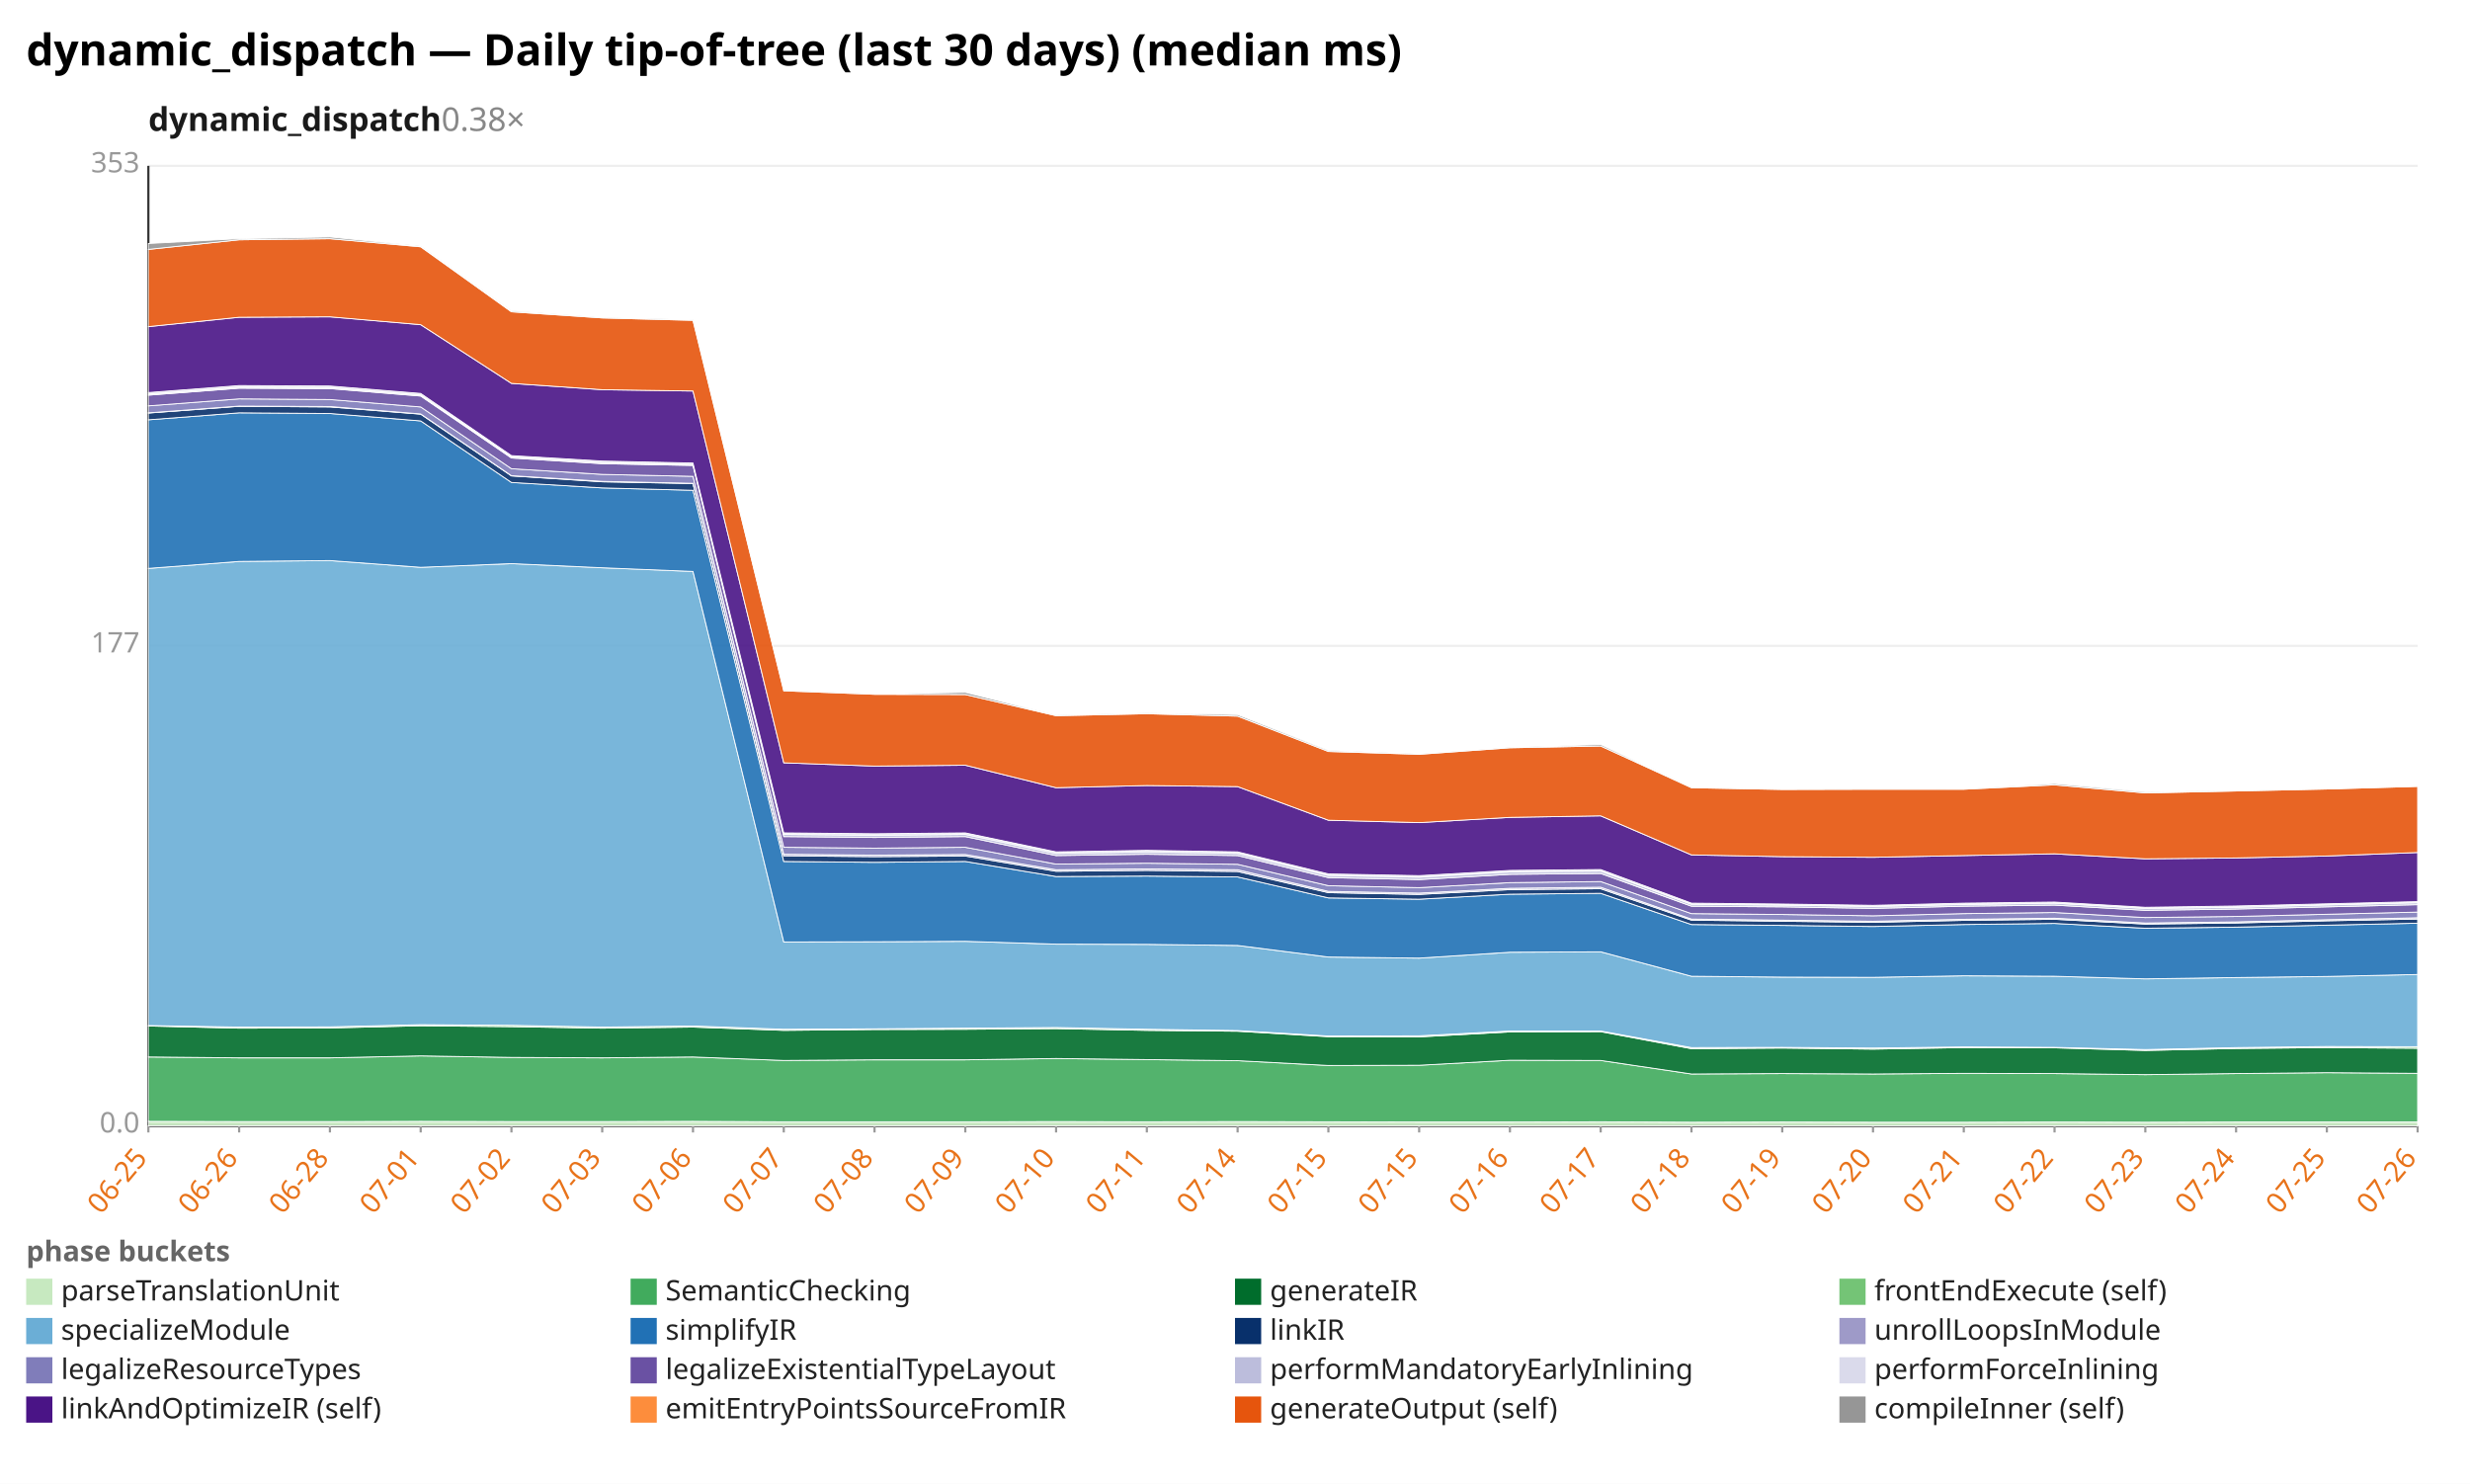
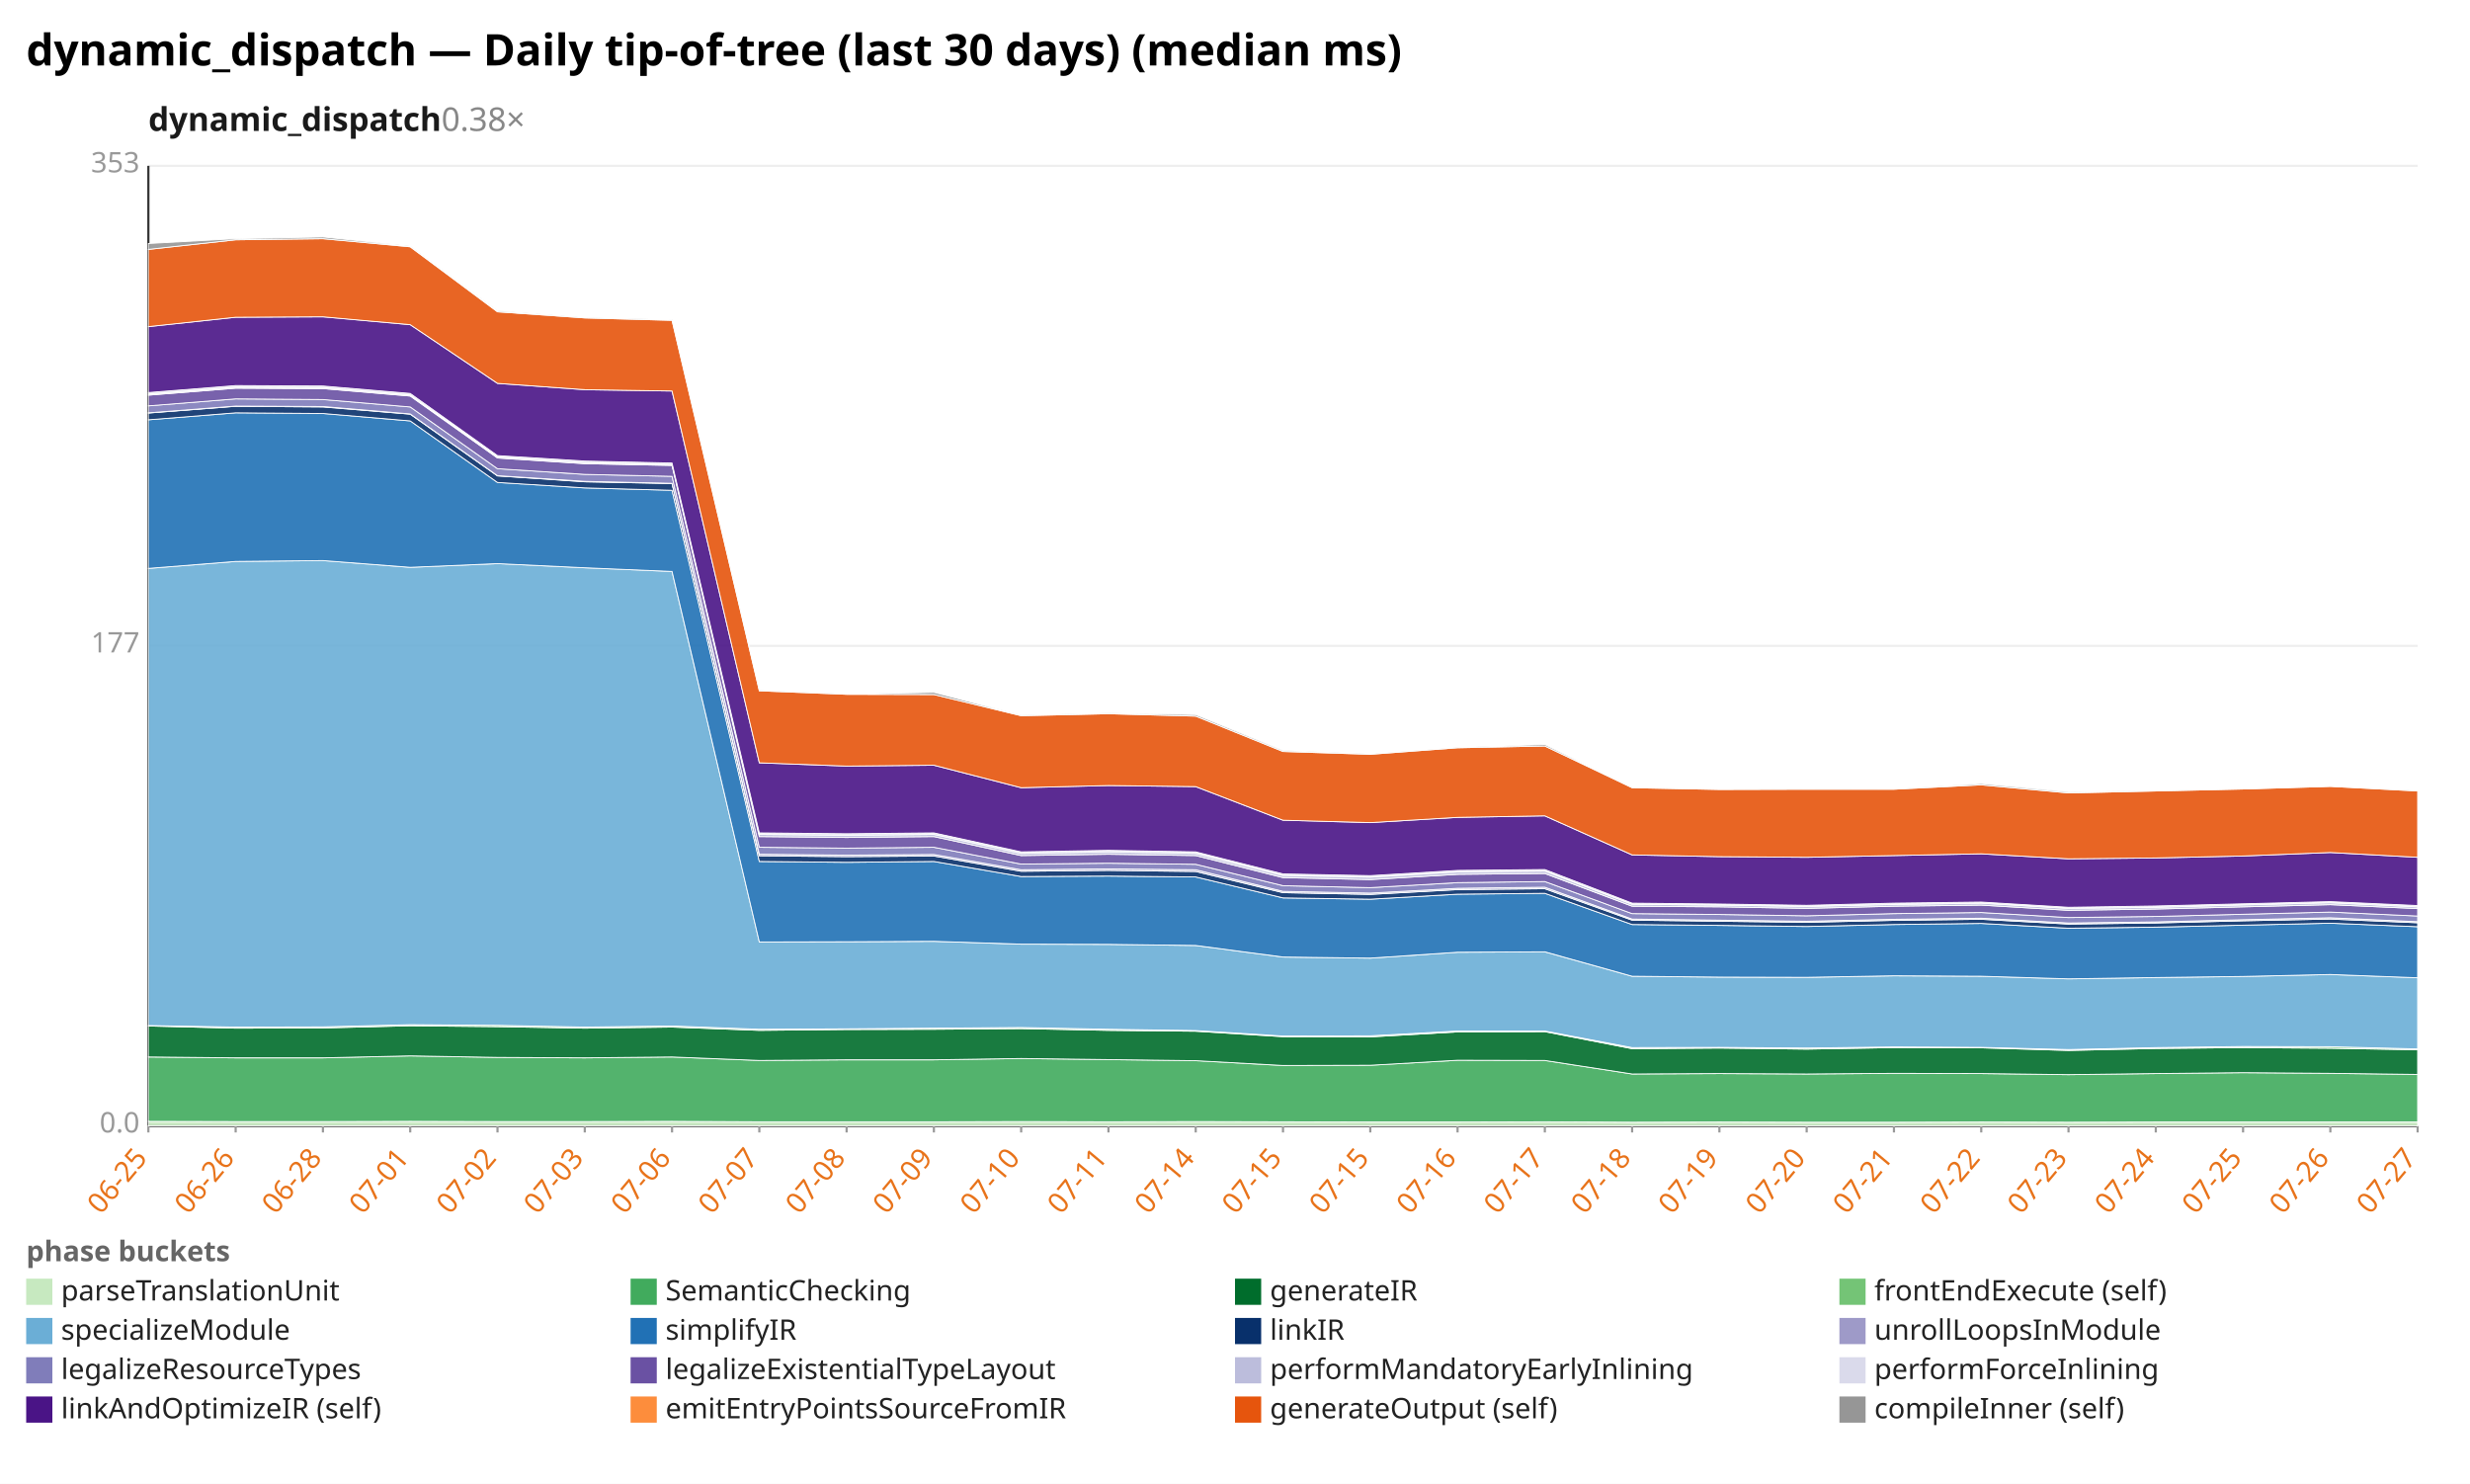
<svg xmlns="http://www.w3.org/2000/svg" width="1132" height="680" viewBox="0 0 1132 680" preserveAspectRatio="xMidYMid meet" font-family="sans-serif" font-size="13">
  <rect width="1132" height="680" fill="white" />
  <text x="12" y="30" font-size="20" font-weight="bold">dynamic_dispatch — Daily tip-of-tree (last 30 days) (median ms)</text>
  <text x="68" y="60" font-size="15" font-weight="600" fill="#1a1a1a">dynamic_dispatch<tspan fill="#888" font-weight="400" text-decoration="none">  0.38×</tspan>
  </text>
  <line x1="68.0" y1="516.0" x2="1108.0" y2="516.0" stroke="#eee" />
  <text x="64.0" y="519.0" text-anchor="end" fill="#999">0.0</text>
  <line x1="68.0" y1="296.0" x2="1108.0" y2="296.0" stroke="#eee" />
  <text x="64.0" y="299.0" text-anchor="end" fill="#999">177</text>
  <line x1="68.0" y1="76.0" x2="1108.0" y2="76.0" stroke="#eee" />
  <text x="64.0" y="79.0" text-anchor="end" fill="#999">353</text>
  <line x1="68.0" y1="76.0" x2="68.0" y2="516.0" stroke="#333" />
  <line x1="68.0" y1="516.0" x2="1108.0" y2="516.0" stroke="#333" />
  <line x1="68.0" y1="516.0" x2="68.0" y2="519.0" stroke="#999" />
  <text x="68.0" y="531.0" text-anchor="end" fill="#e8731a" transform="rotate(-50 68.0 531.0)">06-25</text>
-   <line x1="109.6" y1="516.0" x2="109.6" y2="519.0" stroke="#999" />
-   <text x="109.6" y="531.0" text-anchor="end" fill="#e8731a" transform="rotate(-50 109.6 531.0)">06-26</text>
-   <line x1="151.2" y1="516.0" x2="151.2" y2="519.0" stroke="#999" />
-   <text x="151.2" y="531.0" text-anchor="end" fill="#e8731a" transform="rotate(-50 151.2 531.0)">06-28</text>
-   <line x1="192.8" y1="516.0" x2="192.8" y2="519.0" stroke="#999" />
-   <text x="192.8" y="531.0" text-anchor="end" fill="#e8731a" transform="rotate(-50 192.8 531.0)">07-01</text>
-   <line x1="234.4" y1="516.0" x2="234.4" y2="519.0" stroke="#999" />
-   <text x="234.4" y="531.0" text-anchor="end" fill="#e8731a" transform="rotate(-50 234.4 531.0)">07-02</text>
-   <line x1="276.0" y1="516.0" x2="276.0" y2="519.0" stroke="#999" />
-   <text x="276.0" y="531.0" text-anchor="end" fill="#e8731a" transform="rotate(-50 276.0 531.0)">07-03</text>
-   <line x1="317.6" y1="516.0" x2="317.6" y2="519.0" stroke="#999" />
-   <text x="317.6" y="531.0" text-anchor="end" fill="#e8731a" transform="rotate(-50 317.6 531.0)">07-06</text>
-   <line x1="359.2" y1="516.0" x2="359.2" y2="519.0" stroke="#999" />
-   <text x="359.2" y="531.0" text-anchor="end" fill="#e8731a" transform="rotate(-50 359.2 531.0)">07-07</text>
-   <line x1="400.8" y1="516.0" x2="400.8" y2="519.0" stroke="#999" />
-   <text x="400.8" y="531.0" text-anchor="end" fill="#e8731a" transform="rotate(-50 400.8 531.0)">07-08</text>
-   <line x1="442.4" y1="516.0" x2="442.4" y2="519.0" stroke="#999" />
-   <text x="442.4" y="531.0" text-anchor="end" fill="#e8731a" transform="rotate(-50 442.4 531.0)">07-09</text>
-   <line x1="484.0" y1="516.0" x2="484.0" y2="519.0" stroke="#999" />
-   <text x="484.0" y="531.0" text-anchor="end" fill="#e8731a" transform="rotate(-50 484.0 531.0)">07-10</text>
-   <line x1="525.6" y1="516.0" x2="525.6" y2="519.0" stroke="#999" />
-   <text x="525.6" y="531.0" text-anchor="end" fill="#e8731a" transform="rotate(-50 525.6 531.0)">07-11</text>
-   <line x1="567.2" y1="516.0" x2="567.2" y2="519.0" stroke="#999" />
-   <text x="567.2" y="531.0" text-anchor="end" fill="#e8731a" transform="rotate(-50 567.2 531.0)">07-14</text>
-   <line x1="608.8" y1="516.0" x2="608.8" y2="519.0" stroke="#999" />
-   <text x="608.8" y="531.0" text-anchor="end" fill="#e8731a" transform="rotate(-50 608.8 531.0)">07-15</text>
-   <line x1="650.4" y1="516.0" x2="650.4" y2="519.0" stroke="#999" />
-   <text x="650.4" y="531.0" text-anchor="end" fill="#e8731a" transform="rotate(-50 650.4 531.0)">07-15</text>
-   <line x1="692.0" y1="516.0" x2="692.0" y2="519.0" stroke="#999" />
-   <text x="692.0" y="531.0" text-anchor="end" fill="#e8731a" transform="rotate(-50 692.0 531.0)">07-16</text>
-   <line x1="733.6" y1="516.0" x2="733.6" y2="519.0" stroke="#999" />
-   <text x="733.6" y="531.0" text-anchor="end" fill="#e8731a" transform="rotate(-50 733.6 531.0)">07-17</text>
-   <line x1="775.2" y1="516.0" x2="775.2" y2="519.0" stroke="#999" />
-   <text x="775.2" y="531.0" text-anchor="end" fill="#e8731a" transform="rotate(-50 775.2 531.0)">07-18</text>
-   <line x1="816.8" y1="516.0" x2="816.8" y2="519.0" stroke="#999" />
-   <text x="816.8" y="531.0" text-anchor="end" fill="#e8731a" transform="rotate(-50 816.8 531.0)">07-19</text>
-   <line x1="858.4" y1="516.0" x2="858.4" y2="519.0" stroke="#999" />
-   <text x="858.4" y="531.0" text-anchor="end" fill="#e8731a" transform="rotate(-50 858.4 531.0)">07-20</text>
-   <line x1="900.0" y1="516.0" x2="900.0" y2="519.0" stroke="#999" />
-   <text x="900.0" y="531.0" text-anchor="end" fill="#e8731a" transform="rotate(-50 900.0 531.0)">07-21</text>
-   <line x1="941.6" y1="516.0" x2="941.6" y2="519.0" stroke="#999" />
-   <text x="941.6" y="531.0" text-anchor="end" fill="#e8731a" transform="rotate(-50 941.6 531.0)">07-22</text>
-   <line x1="983.2" y1="516.0" x2="983.2" y2="519.0" stroke="#999" />
-   <text x="983.2" y="531.0" text-anchor="end" fill="#e8731a" transform="rotate(-50 983.2 531.0)">07-23</text>
-   <line x1="1024.8" y1="516.0" x2="1024.8" y2="519.0" stroke="#999" />
-   <text x="1024.8" y="531.0" text-anchor="end" fill="#e8731a" transform="rotate(-50 1024.8 531.0)">07-24</text>
-   <line x1="1066.4" y1="516.0" x2="1066.4" y2="519.0" stroke="#999" />
-   <text x="1066.4" y="531.0" text-anchor="end" fill="#e8731a" transform="rotate(-50 1066.4 531.0)">07-25</text>
+   <line x1="108.0" y1="516.0" x2="108.0" y2="519.0" stroke="#999" />
+   <text x="108.0" y="531.0" text-anchor="end" fill="#e8731a" transform="rotate(-50 108.0 531.0)">06-26</text>
+   <line x1="148.0" y1="516.0" x2="148.0" y2="519.0" stroke="#999" />
+   <text x="148.0" y="531.0" text-anchor="end" fill="#e8731a" transform="rotate(-50 148.0 531.0)">06-28</text>
+   <line x1="188.0" y1="516.0" x2="188.0" y2="519.0" stroke="#999" />
+   <text x="188.0" y="531.0" text-anchor="end" fill="#e8731a" transform="rotate(-50 188.0 531.0)">07-01</text>
+   <line x1="228.0" y1="516.0" x2="228.0" y2="519.0" stroke="#999" />
+   <text x="228.0" y="531.0" text-anchor="end" fill="#e8731a" transform="rotate(-50 228.0 531.0)">07-02</text>
+   <line x1="268.0" y1="516.0" x2="268.0" y2="519.0" stroke="#999" />
+   <text x="268.0" y="531.0" text-anchor="end" fill="#e8731a" transform="rotate(-50 268.0 531.0)">07-03</text>
+   <line x1="308.0" y1="516.0" x2="308.0" y2="519.0" stroke="#999" />
+   <text x="308.0" y="531.0" text-anchor="end" fill="#e8731a" transform="rotate(-50 308.0 531.0)">07-06</text>
+   <line x1="348.0" y1="516.0" x2="348.0" y2="519.0" stroke="#999" />
+   <text x="348.0" y="531.0" text-anchor="end" fill="#e8731a" transform="rotate(-50 348.0 531.0)">07-07</text>
+   <line x1="388.0" y1="516.0" x2="388.0" y2="519.0" stroke="#999" />
+   <text x="388.0" y="531.0" text-anchor="end" fill="#e8731a" transform="rotate(-50 388.0 531.0)">07-08</text>
+   <line x1="428.0" y1="516.0" x2="428.0" y2="519.0" stroke="#999" />
+   <text x="428.0" y="531.0" text-anchor="end" fill="#e8731a" transform="rotate(-50 428.0 531.0)">07-09</text>
+   <line x1="468.0" y1="516.0" x2="468.0" y2="519.0" stroke="#999" />
+   <text x="468.0" y="531.0" text-anchor="end" fill="#e8731a" transform="rotate(-50 468.0 531.0)">07-10</text>
+   <line x1="508.0" y1="516.0" x2="508.0" y2="519.0" stroke="#999" />
+   <text x="508.0" y="531.0" text-anchor="end" fill="#e8731a" transform="rotate(-50 508.0 531.0)">07-11</text>
+   <line x1="548.0" y1="516.0" x2="548.0" y2="519.0" stroke="#999" />
+   <text x="548.0" y="531.0" text-anchor="end" fill="#e8731a" transform="rotate(-50 548.0 531.0)">07-14</text>
+   <line x1="588.0" y1="516.0" x2="588.0" y2="519.0" stroke="#999" />
+   <text x="588.0" y="531.0" text-anchor="end" fill="#e8731a" transform="rotate(-50 588.0 531.0)">07-15</text>
+   <line x1="628.0" y1="516.0" x2="628.0" y2="519.0" stroke="#999" />
+   <text x="628.0" y="531.0" text-anchor="end" fill="#e8731a" transform="rotate(-50 628.0 531.0)">07-15</text>
+   <line x1="668.0" y1="516.0" x2="668.0" y2="519.0" stroke="#999" />
+   <text x="668.0" y="531.0" text-anchor="end" fill="#e8731a" transform="rotate(-50 668.0 531.0)">07-16</text>
+   <line x1="708.0" y1="516.0" x2="708.0" y2="519.0" stroke="#999" />
+   <text x="708.0" y="531.0" text-anchor="end" fill="#e8731a" transform="rotate(-50 708.0 531.0)">07-17</text>
+   <line x1="748.0" y1="516.0" x2="748.0" y2="519.0" stroke="#999" />
+   <text x="748.0" y="531.0" text-anchor="end" fill="#e8731a" transform="rotate(-50 748.0 531.0)">07-18</text>
+   <line x1="788.0" y1="516.0" x2="788.0" y2="519.0" stroke="#999" />
+   <text x="788.0" y="531.0" text-anchor="end" fill="#e8731a" transform="rotate(-50 788.0 531.0)">07-19</text>
+   <line x1="828.0" y1="516.0" x2="828.0" y2="519.0" stroke="#999" />
+   <text x="828.0" y="531.0" text-anchor="end" fill="#e8731a" transform="rotate(-50 828.0 531.0)">07-20</text>
+   <line x1="868.0" y1="516.0" x2="868.0" y2="519.0" stroke="#999" />
+   <text x="868.0" y="531.0" text-anchor="end" fill="#e8731a" transform="rotate(-50 868.0 531.0)">07-21</text>
+   <line x1="908.0" y1="516.0" x2="908.0" y2="519.0" stroke="#999" />
+   <text x="908.0" y="531.0" text-anchor="end" fill="#e8731a" transform="rotate(-50 908.0 531.0)">07-22</text>
+   <line x1="948.0" y1="516.0" x2="948.0" y2="519.0" stroke="#999" />
+   <text x="948.0" y="531.0" text-anchor="end" fill="#e8731a" transform="rotate(-50 948.0 531.0)">07-23</text>
+   <line x1="988.0" y1="516.0" x2="988.0" y2="519.0" stroke="#999" />
+   <text x="988.0" y="531.0" text-anchor="end" fill="#e8731a" transform="rotate(-50 988.0 531.0)">07-24</text>
+   <line x1="1028.0" y1="516.0" x2="1028.0" y2="519.0" stroke="#999" />
+   <text x="1028.0" y="531.0" text-anchor="end" fill="#e8731a" transform="rotate(-50 1028.0 531.0)">07-25</text>
+   <line x1="1068.0" y1="516.0" x2="1068.0" y2="519.0" stroke="#999" />
+   <text x="1068.0" y="531.0" text-anchor="end" fill="#e8731a" transform="rotate(-50 1068.0 531.0)">07-26</text>
  <line x1="1108.0" y1="516.0" x2="1108.0" y2="519.0" stroke="#999" />
-   <text x="1108.0" y="531.0" text-anchor="end" fill="#e8731a" transform="rotate(-50 1108.0 531.0)">07-26</text>
-   <polygon points="68.0,513.9 109.6,514.0 151.2,514.0 192.8,513.9 234.4,514.0 276.0,514.0 317.6,513.9 359.2,514.1 400.8,514.1 442.4,514.1 484.0,514.0 525.6,514.1 567.2,514.0 608.8,514.1 650.4,514.2 692.0,514.2 733.6,514.1 775.2,514.3 816.8,514.2 858.4,514.3 900.0,514.3 941.6,514.2 983.2,514.3 1024.8,514.2 1066.4,514.2 1108.0,514.2 1108.0,516.0 1066.4,516.0 1024.8,516.0 983.2,516.0 941.6,516.0 900.0,516.0 858.4,516.0 816.8,516.0 775.2,516.0 733.6,516.0 692.0,516.0 650.4,516.0 608.8,516.0 567.2,516.0 525.6,516.0 484.0,516.0 442.4,516.0 400.8,516.0 359.2,516.0 317.6,516.0 276.0,516.0 234.4,516.0 192.8,516.0 151.2,516.0 109.6,516.0 68.0,516.0" fill="#c7e9c0" fill-opacity="0.9" stroke="#fff" stroke-width="0.4" />
-   <polygon points="68.0,484.4 109.6,484.8 151.2,484.8 192.8,483.9 234.4,484.6 276.0,484.8 317.6,484.4 359.2,486.0 400.8,485.7 442.4,485.7 484.0,485.1 525.6,485.6 567.2,486.1 608.8,488.3 650.4,488.2 692.0,485.9 733.6,486.0 775.2,492.2 816.8,492.0 858.4,492.2 900.0,491.9 941.6,492.0 983.2,492.5 1024.8,492.0 1066.4,491.6 1108.0,491.9 1108.0,514.2 1066.4,514.2 1024.8,514.2 983.2,514.3 941.6,514.2 900.0,514.3 858.4,514.3 816.8,514.2 775.2,514.3 733.6,514.1 692.0,514.2 650.4,514.2 608.8,514.1 567.2,514.0 525.6,514.1 484.0,514.0 442.4,514.1 400.8,514.1 359.2,514.1 317.6,513.9 276.0,514.0 234.4,514.0 192.8,513.9 151.2,514.0 109.6,514.0 68.0,513.9" fill="#41ab5d" fill-opacity="0.9" stroke="#fff" stroke-width="0.4" />
-   <polygon points="68.0,470.2 109.6,471.2 151.2,471.1 192.8,470.1 234.4,470.5 276.0,471.2 317.6,470.7 359.2,472.2 400.8,471.8 442.4,471.7 484.0,471.4 525.6,472.2 567.2,472.6 608.8,475.1 650.4,475.2 692.0,472.9 733.6,472.8 775.2,480.6 816.8,480.3 858.4,480.8 900.0,480.1 941.6,480.2 983.2,481.4 1024.8,480.5 1066.4,480.1 1108.0,480.4 1108.0,491.9 1066.4,491.6 1024.8,492.0 983.2,492.5 941.6,492.0 900.0,491.9 858.4,492.2 816.8,492.0 775.2,492.2 733.6,486.0 692.0,485.9 650.4,488.2 608.8,488.3 567.2,486.1 525.6,485.6 484.0,485.1 442.4,485.7 400.8,485.7 359.2,486.0 317.6,484.4 276.0,484.8 234.4,484.6 192.8,483.9 151.2,484.8 109.6,484.8 68.0,484.4" fill="#006d2c" fill-opacity="0.9" stroke="#fff" stroke-width="0.4" />
-   <polygon points="68.0,470.0 109.6,470.7 151.2,470.6 192.8,469.6 234.4,469.9 276.0,470.7 317.6,470.2 359.2,471.7 400.8,471.5 442.4,471.2 484.0,470.9 525.6,471.7 567.2,472.3 608.8,474.8 650.4,474.7 692.0,472.5 733.6,472.5 775.2,480.1 816.8,480.0 858.4,480.3 900.0,479.8 941.6,480.0 983.2,481.0 1024.8,480.1 1066.4,479.6 1108.0,479.7 1108.0,480.4 1066.4,480.1 1024.8,480.5 983.2,481.4 941.6,480.2 900.0,480.1 858.4,480.8 816.8,480.3 775.2,480.6 733.6,472.8 692.0,472.9 650.4,475.2 608.8,475.1 567.2,472.6 525.6,472.2 484.0,471.4 442.4,471.7 400.8,471.8 359.2,472.2 317.6,470.7 276.0,471.2 234.4,470.5 192.8,470.1 151.2,471.1 109.6,471.2 68.0,470.2" fill="#74c476" fill-opacity="0.9" stroke="#fff" stroke-width="0.4" />
-   <polygon points="68.0,260.5 109.6,257.3 151.2,256.9 192.8,260.0 234.4,258.3 276.0,260.2 317.6,261.9 359.2,431.7 400.8,431.6 442.4,431.4 484.0,432.7 525.6,432.8 567.2,433.3 608.8,438.6 650.4,439.1 692.0,436.4 733.6,436.2 775.2,447.4 816.8,447.8 858.4,447.9 900.0,447.2 941.6,447.4 983.2,448.6 1024.8,448.0 1066.4,447.5 1108.0,446.6 1108.0,479.7 1066.4,479.6 1024.8,480.1 983.2,481.0 941.6,480.0 900.0,479.8 858.4,480.3 816.8,480.0 775.2,480.1 733.6,472.5 692.0,472.5 650.4,474.7 608.8,474.8 567.2,472.3 525.6,471.7 484.0,470.9 442.4,471.2 400.8,471.5 359.2,471.7 317.6,470.2 276.0,470.7 234.4,469.9 192.8,469.6 151.2,470.6 109.6,470.7 68.0,470.0" fill="#6baed6" fill-opacity="0.9" stroke="#fff" stroke-width="0.4" />
-   <polygon points="68.0,192.4 109.6,189.2 151.2,189.5 192.8,192.9 234.4,221.1 276.0,223.6 317.6,224.7 359.2,394.8 400.8,395.2 442.4,394.8 484.0,401.7 525.6,401.5 567.2,401.9 608.8,411.5 650.4,412.1 692.0,409.8 733.6,409.4 775.2,423.7 816.8,424.1 858.4,424.6 900.0,423.7 941.6,423.2 983.2,425.4 1024.8,424.9 1066.4,424.0 1108.0,423.1 1108.0,446.6 1066.4,447.5 1024.8,448.0 983.2,448.6 941.6,447.4 900.0,447.2 858.4,447.9 816.8,447.8 775.2,447.4 733.6,436.2 692.0,436.4 650.4,439.1 608.8,438.6 567.2,433.3 525.6,432.8 484.0,432.7 442.4,431.4 400.8,431.6 359.2,431.7 317.6,261.9 276.0,260.2 234.4,258.3 192.8,260.0 151.2,256.9 109.6,257.3 68.0,260.5" fill="#2171b5" fill-opacity="0.9" stroke="#fff" stroke-width="0.4" />
-   <polygon points="68.0,189.3 109.6,186.2 151.2,186.5 192.8,189.8 234.4,218.1 276.0,220.8 317.6,221.6 359.2,392.2 400.8,392.6 442.4,392.3 484.0,399.3 525.6,398.9 567.2,399.4 608.8,409.1 650.4,409.9 692.0,407.7 733.6,407.3 775.2,421.7 816.8,422.2 858.4,422.7 900.0,421.8 941.6,421.3 983.2,423.5 1024.8,423.0 1066.4,422.0 1108.0,421.2 1108.0,423.1 1066.4,424.0 1024.8,424.9 983.2,425.4 941.6,423.2 900.0,423.7 858.4,424.6 816.8,424.1 775.2,423.7 733.6,409.4 692.0,409.8 650.4,412.1 608.8,411.5 567.2,401.9 525.6,401.5 484.0,401.7 442.4,394.8 400.8,395.2 359.2,394.8 317.6,224.7 276.0,223.6 234.4,221.1 192.8,192.9 151.2,189.5 109.6,189.2 68.0,192.4" fill="#08306b" fill-opacity="0.9" stroke="#fff" stroke-width="0.4" />
-   <polygon points="68.0,189.2 109.6,186.1 151.2,186.3 192.8,189.7 234.4,218.0 276.0,220.6 317.6,221.5 359.2,391.5 400.8,391.9 442.4,391.6 484.0,398.6 525.6,398.2 567.2,398.6 608.8,408.5 650.4,409.3 692.0,407.1 733.6,406.6 775.2,421.2 816.8,421.7 858.4,422.2 900.0,421.3 941.6,420.8 983.2,423.0 1024.8,422.5 1066.4,421.5 1108.0,420.6 1108.0,421.2 1066.4,422.0 1024.8,423.0 983.2,423.5 941.6,421.3 900.0,421.8 858.4,422.7 816.8,422.2 775.2,421.7 733.6,407.3 692.0,407.7 650.4,409.9 608.8,409.1 567.2,399.4 525.6,398.9 484.0,399.3 442.4,392.3 400.8,392.6 359.2,392.2 317.6,221.6 276.0,220.8 234.4,218.1 192.8,189.8 151.2,186.5 109.6,186.2 68.0,189.3" fill="#9e9ac8" fill-opacity="0.9" stroke="#fff" stroke-width="0.4" />
-   <polygon points="68.0,186.0 109.6,182.8 151.2,183.1 192.8,186.5 234.4,214.8 276.0,217.4 317.6,218.3 359.2,388.3 400.8,388.7 442.4,388.3 484.0,396.0 525.6,395.6 567.2,396.1 608.8,405.9 650.4,406.8 692.0,404.5 733.6,404.0 775.2,418.7 816.8,419.1 858.4,419.7 900.0,418.7 941.6,418.2 983.2,420.5 1024.8,420.0 1066.4,419.0 1108.0,418.0 1108.0,420.6 1066.4,421.5 1024.8,422.5 983.2,423.0 941.6,420.8 900.0,421.3 858.4,422.2 816.8,421.7 775.2,421.2 733.6,406.6 692.0,407.1 650.4,409.3 608.8,408.5 567.2,398.6 525.6,398.2 484.0,398.6 442.4,391.6 400.8,391.9 359.2,391.5 317.6,221.5 276.0,220.6 234.4,218.0 192.8,189.7 151.2,186.3 109.6,186.1 68.0,189.2" fill="#807dba" fill-opacity="0.9" stroke="#fff" stroke-width="0.4" />
-   <polygon points="68.0,181.1 109.6,177.9 151.2,178.1 192.8,181.5 234.4,209.9 276.0,212.5 317.6,213.3 359.2,383.4 400.8,383.8 442.4,383.4 484.0,392.1 525.6,391.5 567.2,392.1 608.8,402.2 650.4,403.1 692.0,400.7 733.6,400.3 775.2,415.3 816.8,415.6 858.4,416.3 900.0,415.3 941.6,414.8 983.2,417.2 1024.8,416.6 1066.4,415.6 1108.0,414.6 1108.0,418.0 1066.4,419.0 1024.8,420.0 983.2,420.5 941.6,418.2 900.0,418.7 858.4,419.7 816.8,419.1 775.2,418.7 733.6,404.0 692.0,404.5 650.4,406.8 608.8,405.9 567.2,396.1 525.6,395.6 484.0,396.0 442.4,388.3 400.8,388.7 359.2,388.3 317.6,218.3 276.0,217.4 234.4,214.8 192.8,186.5 151.2,183.1 109.6,182.8 68.0,186.0" fill="#6a51a3" fill-opacity="0.9" stroke="#fff" stroke-width="0.4" />
-   <polygon points="68.0,180.6 109.6,177.4 151.2,177.6 192.8,181.0 234.4,209.4 276.0,212.0 317.6,212.9 359.2,382.4 400.8,382.8 442.4,382.4 484.0,391.1 525.6,390.4 567.2,391.1 608.8,401.2 650.4,402.0 692.0,399.6 733.6,399.2 775.2,414.4 816.8,414.8 858.4,415.4 900.0,414.5 941.6,413.9 983.2,416.3 1024.8,415.8 1066.4,414.7 1108.0,413.7 1108.0,414.6 1066.4,415.6 1024.8,416.6 983.2,417.2 941.6,414.8 900.0,415.3 858.4,416.3 816.8,415.6 775.2,415.3 733.6,400.3 692.0,400.7 650.4,403.1 608.8,402.2 567.2,392.1 525.6,391.5 484.0,392.1 442.4,383.4 400.8,383.8 359.2,383.4 317.6,213.3 276.0,212.5 234.4,209.9 192.8,181.5 151.2,178.1 109.6,177.9 68.0,181.1" fill="#bcbddc" fill-opacity="0.9" stroke="#fff" stroke-width="0.4" />
-   <polygon points="68.0,179.9 109.6,176.7 151.2,176.9 192.8,180.3 234.4,208.8 276.0,211.3 317.6,212.2 359.2,381.7 400.8,382.1 442.4,381.7 484.0,390.4 525.6,389.7 567.2,390.4 608.8,400.5 650.4,401.3 692.0,398.9 733.6,398.5 775.2,413.9 816.8,414.3 858.4,414.9 900.0,413.9 941.6,413.4 983.2,415.8 1024.8,415.2 1066.4,414.2 1108.0,413.2 1108.0,413.7 1066.4,414.7 1024.8,415.8 983.2,416.3 941.6,413.9 900.0,414.5 858.4,415.4 816.8,414.8 775.2,414.4 733.6,399.2 692.0,399.6 650.4,402.0 608.8,401.2 567.2,391.1 525.6,390.4 484.0,391.1 442.4,382.4 400.8,382.8 359.2,382.4 317.6,212.9 276.0,212.0 234.4,209.4 192.8,181.0 151.2,177.6 109.6,177.4 68.0,180.6" fill="#dadaeb" fill-opacity="0.9" stroke="#fff" stroke-width="0.4" />
-   <polygon points="68.0,149.7 109.6,145.4 151.2,145.2 192.8,148.8 234.4,175.7 276.0,178.6 317.6,179.2 359.2,349.6 400.8,351.1 442.4,350.7 484.0,361.0 525.6,360.0 567.2,360.5 608.8,375.9 650.4,377.0 692.0,374.6 733.6,373.9 775.2,391.8 816.8,392.6 858.4,392.9 900.0,392.1 941.6,391.3 983.2,393.6 1024.8,393.2 1066.4,392.3 1108.0,390.7 1108.0,413.2 1066.4,414.2 1024.8,415.2 983.2,415.8 941.6,413.4 900.0,413.9 858.4,414.9 816.8,414.3 775.2,413.9 733.6,398.5 692.0,398.9 650.4,401.3 608.8,400.5 567.2,390.4 525.6,389.7 484.0,390.4 442.4,381.7 400.8,382.1 359.2,381.7 317.6,212.2 276.0,211.3 234.4,208.8 192.8,180.3 151.2,176.9 109.6,176.7 68.0,179.9" fill="#4a1486" fill-opacity="0.9" stroke="#fff" stroke-width="0.4" />
-   <polygon points="68.0,114.3 109.6,109.9 151.2,109.4 192.8,113.1 234.4,142.9 276.0,145.7 317.6,146.8 359.2,316.6 400.8,318.2 442.4,318.3 484.0,328.0 525.6,327.1 567.2,328.2 608.8,344.4 650.4,345.7 692.0,342.7 733.6,341.9 775.2,361.0 816.8,361.8 858.4,361.7 900.0,361.7 941.6,359.7 983.2,363.4 1024.8,362.5 1066.4,361.6 1108.0,360.4 1108.0,390.7 1066.4,392.3 1024.8,393.2 983.2,393.6 941.6,391.3 900.0,392.1 858.4,392.9 816.8,392.6 775.2,391.8 733.6,373.9 692.0,374.6 650.4,377.0 608.8,375.9 567.2,360.5 525.6,360.0 484.0,361.0 442.4,350.7 400.8,351.1 359.2,349.6 317.6,179.2 276.0,178.6 234.4,175.7 192.8,148.8 151.2,145.2 109.6,145.4 68.0,149.7" fill="#e6550d" fill-opacity="0.9" stroke="#fff" stroke-width="0.4" />
-   <polygon points="68.0,111.6 109.6,109.4 151.2,108.6 192.8,112.8 234.4,142.4 276.0,145.6 317.6,146.5 359.2,316.4 400.8,318.1 442.4,317.3 484.0,327.8 525.6,326.8 567.2,327.5 608.8,343.9 650.4,345.6 692.0,342.6 733.6,341.2 775.2,360.9 816.8,361.8 858.4,361.6 900.0,361.7 941.6,359.1 983.2,362.9 1024.8,362.4 1066.4,361.6 1108.0,360.4 1108.0,360.4 1066.4,361.6 1024.8,362.5 983.2,363.4 941.6,359.7 900.0,361.7 858.4,361.7 816.8,361.8 775.2,361.0 733.6,341.9 692.0,342.7 650.4,345.7 608.8,344.4 567.2,328.2 525.6,327.1 484.0,328.0 442.4,318.3 400.8,318.2 359.2,316.6 317.6,146.8 276.0,145.7 234.4,142.9 192.8,113.1 151.2,109.4 109.6,109.9 68.0,114.3" fill="#969696" fill-opacity="0.9" stroke="#fff" stroke-width="0.4" />
+   <text x="1108.0" y="531.0" text-anchor="end" fill="#e8731a" transform="rotate(-50 1108.0 531.0)">07-27</text>
+   <polygon points="68.0,513.9 108.0,514.0 148.0,514.0 188.0,513.9 228.0,514.0 268.0,514.0 308.0,513.9 348.0,514.1 388.0,514.1 428.0,514.1 468.0,514.0 508.0,514.1 548.0,514.0 588.0,514.1 628.0,514.2 668.0,514.2 708.0,514.1 748.0,514.3 788.0,514.2 828.0,514.3 868.0,514.3 908.0,514.2 948.0,514.3 988.0,514.2 1028.0,514.2 1068.0,514.2 1108.0,514.2 1108.0,516.0 1068.0,516.0 1028.0,516.0 988.0,516.0 948.0,516.0 908.0,516.0 868.0,516.0 828.0,516.0 788.0,516.0 748.0,516.0 708.0,516.0 668.0,516.0 628.0,516.0 588.0,516.0 548.0,516.0 508.0,516.0 468.0,516.0 428.0,516.0 388.0,516.0 348.0,516.0 308.0,516.0 268.0,516.0 228.0,516.0 188.0,516.0 148.0,516.0 108.0,516.0 68.0,516.0" fill="#c7e9c0" fill-opacity="0.9" stroke="#fff" stroke-width="0.4" />
+   <polygon points="68.0,484.4 108.0,484.8 148.0,484.8 188.0,483.9 228.0,484.6 268.0,484.8 308.0,484.4 348.0,486.0 388.0,485.7 428.0,485.7 468.0,485.1 508.0,485.6 548.0,486.1 588.0,488.3 628.0,488.2 668.0,485.9 708.0,486.0 748.0,492.2 788.0,492.0 828.0,492.2 868.0,491.9 908.0,492.0 948.0,492.5 988.0,492.0 1028.0,491.6 1068.0,491.9 1108.0,492.4 1108.0,514.2 1068.0,514.2 1028.0,514.2 988.0,514.2 948.0,514.3 908.0,514.2 868.0,514.3 828.0,514.3 788.0,514.2 748.0,514.3 708.0,514.1 668.0,514.2 628.0,514.2 588.0,514.1 548.0,514.0 508.0,514.1 468.0,514.0 428.0,514.1 388.0,514.1 348.0,514.1 308.0,513.9 268.0,514.0 228.0,514.0 188.0,513.9 148.0,514.0 108.0,514.0 68.0,513.9" fill="#41ab5d" fill-opacity="0.9" stroke="#fff" stroke-width="0.4" />
+   <polygon points="68.0,470.2 108.0,471.2 148.0,471.1 188.0,470.1 228.0,470.5 268.0,471.2 308.0,470.7 348.0,472.2 388.0,471.8 428.0,471.7 468.0,471.4 508.0,472.2 548.0,472.6 588.0,475.1 628.0,475.2 668.0,472.9 708.0,472.8 748.0,480.6 788.0,480.3 828.0,480.8 868.0,480.1 908.0,480.2 948.0,481.4 988.0,480.5 1028.0,480.1 1068.0,480.4 1108.0,481.1 1108.0,492.4 1068.0,491.9 1028.0,491.6 988.0,492.0 948.0,492.5 908.0,492.0 868.0,491.9 828.0,492.2 788.0,492.0 748.0,492.2 708.0,486.0 668.0,485.9 628.0,488.2 588.0,488.3 548.0,486.1 508.0,485.6 468.0,485.1 428.0,485.7 388.0,485.7 348.0,486.0 308.0,484.4 268.0,484.8 228.0,484.6 188.0,483.9 148.0,484.8 108.0,484.8 68.0,484.4" fill="#006d2c" fill-opacity="0.9" stroke="#fff" stroke-width="0.4" />
+   <polygon points="68.0,470.0 108.0,470.7 148.0,470.6 188.0,469.6 228.0,469.9 268.0,470.7 308.0,470.2 348.0,471.7 388.0,471.5 428.0,471.2 468.0,470.9 508.0,471.7 548.0,472.3 588.0,474.8 628.0,474.7 668.0,472.5 708.0,472.5 748.0,480.1 788.0,480.0 828.0,480.3 868.0,479.8 908.0,480.0 948.0,481.0 988.0,480.1 1028.0,479.6 1068.0,479.7 1108.0,480.7 1108.0,481.1 1068.0,480.4 1028.0,480.1 988.0,480.5 948.0,481.4 908.0,480.2 868.0,480.1 828.0,480.8 788.0,480.3 748.0,480.6 708.0,472.8 668.0,472.9 628.0,475.2 588.0,475.1 548.0,472.6 508.0,472.2 468.0,471.4 428.0,471.7 388.0,471.8 348.0,472.2 308.0,470.7 268.0,471.2 228.0,470.5 188.0,470.1 148.0,471.1 108.0,471.2 68.0,470.2" fill="#74c476" fill-opacity="0.9" stroke="#fff" stroke-width="0.4" />
+   <polygon points="68.0,260.5 108.0,257.3 148.0,256.9 188.0,260.0 228.0,258.3 268.0,260.2 308.0,261.9 348.0,431.7 388.0,431.6 428.0,431.4 468.0,432.7 508.0,432.8 548.0,433.3 588.0,438.6 628.0,439.1 668.0,436.4 708.0,436.2 748.0,447.4 788.0,447.8 828.0,447.9 868.0,447.2 908.0,447.4 948.0,448.6 988.0,448.0 1028.0,447.5 1068.0,446.6 1108.0,448.1 1108.0,480.7 1068.0,479.7 1028.0,479.6 988.0,480.1 948.0,481.0 908.0,480.0 868.0,479.8 828.0,480.3 788.0,480.0 748.0,480.1 708.0,472.5 668.0,472.5 628.0,474.7 588.0,474.8 548.0,472.3 508.0,471.7 468.0,470.9 428.0,471.2 388.0,471.5 348.0,471.7 308.0,470.2 268.0,470.7 228.0,469.9 188.0,469.6 148.0,470.6 108.0,470.7 68.0,470.0" fill="#6baed6" fill-opacity="0.9" stroke="#fff" stroke-width="0.4" />
+   <polygon points="68.0,192.4 108.0,189.2 148.0,189.5 188.0,192.9 228.0,221.1 268.0,223.6 308.0,224.7 348.0,394.8 388.0,395.2 428.0,394.8 468.0,401.7 508.0,401.5 548.0,401.9 588.0,411.5 628.0,412.1 668.0,409.8 708.0,409.4 748.0,423.7 788.0,424.1 828.0,424.6 868.0,423.7 908.0,423.2 948.0,425.4 988.0,424.9 1028.0,424.0 1068.0,423.1 1108.0,424.7 1108.0,448.1 1068.0,446.6 1028.0,447.5 988.0,448.0 948.0,448.6 908.0,447.4 868.0,447.2 828.0,447.9 788.0,447.8 748.0,447.4 708.0,436.2 668.0,436.4 628.0,439.1 588.0,438.6 548.0,433.3 508.0,432.8 468.0,432.7 428.0,431.4 388.0,431.6 348.0,431.7 308.0,261.9 268.0,260.2 228.0,258.3 188.0,260.0 148.0,256.9 108.0,257.3 68.0,260.5" fill="#2171b5" fill-opacity="0.9" stroke="#fff" stroke-width="0.4" />
+   <polygon points="68.0,189.3 108.0,186.2 148.0,186.5 188.0,189.8 228.0,218.1 268.0,220.8 308.0,221.6 348.0,392.2 388.0,392.6 428.0,392.3 468.0,399.3 508.0,398.9 548.0,399.4 588.0,409.1 628.0,409.9 668.0,407.7 708.0,407.3 748.0,421.7 788.0,422.2 828.0,422.7 868.0,421.8 908.0,421.3 948.0,423.5 988.0,423.0 1028.0,422.0 1068.0,421.2 1108.0,422.9 1108.0,424.7 1068.0,423.1 1028.0,424.0 988.0,424.9 948.0,425.4 908.0,423.2 868.0,423.7 828.0,424.6 788.0,424.1 748.0,423.7 708.0,409.4 668.0,409.8 628.0,412.1 588.0,411.5 548.0,401.9 508.0,401.5 468.0,401.7 428.0,394.8 388.0,395.2 348.0,394.8 308.0,224.7 268.0,223.6 228.0,221.1 188.0,192.9 148.0,189.5 108.0,189.2 68.0,192.4" fill="#08306b" fill-opacity="0.9" stroke="#fff" stroke-width="0.4" />
+   <polygon points="68.0,189.2 108.0,186.1 148.0,186.3 188.0,189.7 228.0,218.0 268.0,220.6 308.0,221.5 348.0,391.5 388.0,391.9 428.0,391.6 468.0,398.6 508.0,398.2 548.0,398.6 588.0,408.5 628.0,409.3 668.0,407.1 708.0,406.6 748.0,421.2 788.0,421.7 828.0,422.2 868.0,421.3 908.0,420.8 948.0,423.0 988.0,422.5 1028.0,421.5 1068.0,420.6 1108.0,422.4 1108.0,422.9 1068.0,421.2 1028.0,422.0 988.0,423.0 948.0,423.5 908.0,421.3 868.0,421.8 828.0,422.7 788.0,422.2 748.0,421.7 708.0,407.3 668.0,407.7 628.0,409.9 588.0,409.1 548.0,399.4 508.0,398.9 468.0,399.3 428.0,392.3 388.0,392.6 348.0,392.2 308.0,221.6 268.0,220.8 228.0,218.1 188.0,189.8 148.0,186.5 108.0,186.2 68.0,189.3" fill="#9e9ac8" fill-opacity="0.9" stroke="#fff" stroke-width="0.4" />
+   <polygon points="68.0,186.0 108.0,182.8 148.0,183.1 188.0,186.5 228.0,214.8 268.0,217.4 308.0,218.3 348.0,388.3 388.0,388.7 428.0,388.3 468.0,396.0 508.0,395.6 548.0,396.1 588.0,405.9 628.0,406.8 668.0,404.5 708.0,404.0 748.0,418.7 788.0,419.1 828.0,419.7 868.0,418.7 908.0,418.2 948.0,420.5 988.0,420.0 1028.0,419.0 1068.0,418.0 1108.0,419.8 1108.0,422.4 1068.0,420.6 1028.0,421.5 988.0,422.5 948.0,423.0 908.0,420.8 868.0,421.3 828.0,422.2 788.0,421.7 748.0,421.2 708.0,406.6 668.0,407.1 628.0,409.3 588.0,408.5 548.0,398.6 508.0,398.2 468.0,398.6 428.0,391.6 388.0,391.9 348.0,391.5 308.0,221.5 268.0,220.6 228.0,218.0 188.0,189.7 148.0,186.3 108.0,186.1 68.0,189.2" fill="#807dba" fill-opacity="0.9" stroke="#fff" stroke-width="0.4" />
+   <polygon points="68.0,181.1 108.0,177.9 148.0,178.1 188.0,181.5 228.0,209.9 268.0,212.5 308.0,213.3 348.0,383.4 388.0,383.8 428.0,383.4 468.0,392.1 508.0,391.5 548.0,392.1 588.0,402.2 628.0,403.1 668.0,400.7 708.0,400.3 748.0,415.3 788.0,415.6 828.0,416.3 868.0,415.3 908.0,414.8 948.0,417.2 988.0,416.6 1028.0,415.6 1068.0,414.6 1108.0,416.4 1108.0,419.8 1068.0,418.0 1028.0,419.0 988.0,420.0 948.0,420.5 908.0,418.2 868.0,418.7 828.0,419.7 788.0,419.1 748.0,418.7 708.0,404.0 668.0,404.5 628.0,406.8 588.0,405.9 548.0,396.1 508.0,395.6 468.0,396.0 428.0,388.3 388.0,388.7 348.0,388.3 308.0,218.3 268.0,217.4 228.0,214.8 188.0,186.5 148.0,183.1 108.0,182.8 68.0,186.0" fill="#6a51a3" fill-opacity="0.9" stroke="#fff" stroke-width="0.4" />
+   <polygon points="68.0,180.6 108.0,177.4 148.0,177.6 188.0,181.0 228.0,209.4 268.0,212.0 308.0,212.9 348.0,382.4 388.0,382.8 428.0,382.4 468.0,391.1 508.0,390.4 548.0,391.1 588.0,401.2 628.0,402.0 668.0,399.6 708.0,399.2 748.0,414.4 788.0,414.8 828.0,415.4 868.0,414.5 908.0,413.9 948.0,416.3 988.0,415.8 1028.0,414.7 1068.0,413.7 1108.0,415.6 1108.0,416.4 1068.0,414.6 1028.0,415.6 988.0,416.6 948.0,417.2 908.0,414.8 868.0,415.3 828.0,416.3 788.0,415.6 748.0,415.3 708.0,400.3 668.0,400.7 628.0,403.1 588.0,402.2 548.0,392.1 508.0,391.5 468.0,392.1 428.0,383.4 388.0,383.8 348.0,383.4 308.0,213.3 268.0,212.5 228.0,209.9 188.0,181.5 148.0,178.1 108.0,177.9 68.0,181.1" fill="#bcbddc" fill-opacity="0.9" stroke="#fff" stroke-width="0.4" />
+   <polygon points="68.0,179.9 108.0,176.7 148.0,176.9 188.0,180.3 228.0,208.8 268.0,211.3 308.0,212.2 348.0,381.7 388.0,382.1 428.0,381.7 468.0,390.4 508.0,389.7 548.0,390.4 588.0,400.5 628.0,401.3 668.0,398.9 708.0,398.5 748.0,413.9 788.0,414.3 828.0,414.9 868.0,413.9 908.0,413.4 948.0,415.8 988.0,415.2 1028.0,414.2 1068.0,413.2 1108.0,415.0 1108.0,415.6 1068.0,413.7 1028.0,414.7 988.0,415.8 948.0,416.3 908.0,413.9 868.0,414.5 828.0,415.4 788.0,414.8 748.0,414.4 708.0,399.2 668.0,399.6 628.0,402.0 588.0,401.2 548.0,391.1 508.0,390.4 468.0,391.1 428.0,382.4 388.0,382.8 348.0,382.4 308.0,212.9 268.0,212.0 228.0,209.4 188.0,181.0 148.0,177.6 108.0,177.4 68.0,180.6" fill="#dadaeb" fill-opacity="0.9" stroke="#fff" stroke-width="0.4" />
+   <polygon points="68.0,149.7 108.0,145.4 148.0,145.2 188.0,148.8 228.0,175.7 268.0,178.6 308.0,179.2 348.0,349.6 388.0,351.1 428.0,350.7 468.0,361.0 508.0,360.0 548.0,360.5 588.0,375.9 628.0,377.0 668.0,374.6 708.0,373.9 748.0,391.8 788.0,392.6 828.0,392.9 868.0,392.1 908.0,391.3 948.0,393.6 988.0,393.2 1028.0,392.3 1068.0,390.7 1108.0,392.9 1108.0,415.0 1068.0,413.2 1028.0,414.2 988.0,415.2 948.0,415.8 908.0,413.4 868.0,413.9 828.0,414.9 788.0,414.3 748.0,413.9 708.0,398.5 668.0,398.9 628.0,401.3 588.0,400.5 548.0,390.4 508.0,389.7 468.0,390.4 428.0,381.7 388.0,382.1 348.0,381.7 308.0,212.2 268.0,211.3 228.0,208.8 188.0,180.3 148.0,176.9 108.0,176.7 68.0,179.9" fill="#4a1486" fill-opacity="0.9" stroke="#fff" stroke-width="0.4" />
+   <polygon points="68.0,114.3 108.0,109.9 148.0,109.4 188.0,113.1 228.0,142.9 268.0,145.7 308.0,146.8 348.0,316.6 388.0,318.2 428.0,318.3 468.0,328.0 508.0,327.1 548.0,328.2 588.0,344.4 628.0,345.7 668.0,342.7 708.0,341.9 748.0,361.0 788.0,361.8 828.0,361.7 868.0,361.7 908.0,359.7 948.0,363.4 988.0,362.5 1028.0,361.6 1068.0,360.4 1108.0,362.5 1108.0,392.9 1068.0,390.7 1028.0,392.3 988.0,393.2 948.0,393.6 908.0,391.3 868.0,392.1 828.0,392.9 788.0,392.6 748.0,391.8 708.0,373.9 668.0,374.6 628.0,377.0 588.0,375.9 548.0,360.5 508.0,360.0 468.0,361.0 428.0,350.7 388.0,351.1 348.0,349.6 308.0,179.2 268.0,178.6 228.0,175.7 188.0,148.8 148.0,145.2 108.0,145.4 68.0,149.7" fill="#e6550d" fill-opacity="0.9" stroke="#fff" stroke-width="0.4" />
+   <polygon points="68.0,111.6 108.0,109.4 148.0,108.6 188.0,112.8 228.0,142.4 268.0,145.6 308.0,146.5 348.0,316.4 388.0,318.1 428.0,317.3 468.0,327.8 508.0,326.8 548.0,327.5 588.0,343.9 628.0,345.6 668.0,342.6 708.0,341.2 748.0,360.9 788.0,361.8 828.0,361.6 868.0,361.7 908.0,359.1 948.0,362.9 988.0,362.4 1028.0,361.6 1068.0,360.4 1108.0,362.4 1108.0,362.5 1068.0,360.4 1028.0,361.6 988.0,362.5 948.0,363.4 908.0,359.7 868.0,361.7 828.0,361.7 788.0,361.8 748.0,361.0 708.0,341.9 668.0,342.7 628.0,345.7 588.0,344.4 548.0,328.2 508.0,327.1 468.0,328.0 428.0,318.3 388.0,318.2 348.0,316.6 308.0,146.8 268.0,145.7 228.0,142.9 188.0,113.1 148.0,109.4 108.0,109.9 68.0,114.3" fill="#969696" fill-opacity="0.9" stroke="#fff" stroke-width="0.4" />
  <text x="12" y="578" fill="#666" font-weight="600">phase buckets</text>
  <rect x="12" y="586" width="12" height="12" fill="#c7e9c0" />
  <text x="28" y="596" fill="#222">parseTranslationUnit</text>
  <rect x="289" y="586" width="12" height="12" fill="#41ab5d" />
  <text x="305" y="596" fill="#222">SemanticChecking</text>
  <rect x="566" y="586" width="12" height="12" fill="#006d2c" />
  <text x="582" y="596" fill="#222">generateIR</text>
  <rect x="843" y="586" width="12" height="12" fill="#74c476" />
  <text x="859" y="596" fill="#222">frontEndExecute (self)</text>
  <rect x="12" y="604" width="12" height="12" fill="#6baed6" />
  <text x="28" y="614" fill="#222">specializeModule</text>
  <rect x="289" y="604" width="12" height="12" fill="#2171b5" />
  <text x="305" y="614" fill="#222">simplifyIR</text>
  <rect x="566" y="604" width="12" height="12" fill="#08306b" />
  <text x="582" y="614" fill="#222">linkIR</text>
  <rect x="843" y="604" width="12" height="12" fill="#9e9ac8" />
  <text x="859" y="614" fill="#222">unrollLoopsInModule</text>
  <rect x="12" y="622" width="12" height="12" fill="#807dba" />
  <text x="28" y="632" fill="#222">legalizeResourceTypes</text>
  <rect x="289" y="622" width="12" height="12" fill="#6a51a3" />
  <text x="305" y="632" fill="#222">legalizeExistentialTypeLayout</text>
  <rect x="566" y="622" width="12" height="12" fill="#bcbddc" />
  <text x="582" y="632" fill="#222">performMandatoryEarlyInlining</text>
  <rect x="843" y="622" width="12" height="12" fill="#dadaeb" />
  <text x="859" y="632" fill="#222">performForceInlining</text>
  <rect x="12" y="640" width="12" height="12" fill="#4a1486" />
  <text x="28" y="650" fill="#222">linkAndOptimizeIR (self)</text>
  <rect x="289" y="640" width="12" height="12" fill="#fd8d3c" />
  <text x="305" y="650" fill="#222">emitEntryPointsSourceFromIR</text>
  <rect x="566" y="640" width="12" height="12" fill="#e6550d" />
  <text x="582" y="650" fill="#222">generateOutput (self)</text>
  <rect x="843" y="640" width="12" height="12" fill="#969696" />
  <text x="859" y="650" fill="#222">compileInner (self)</text>
</svg>
